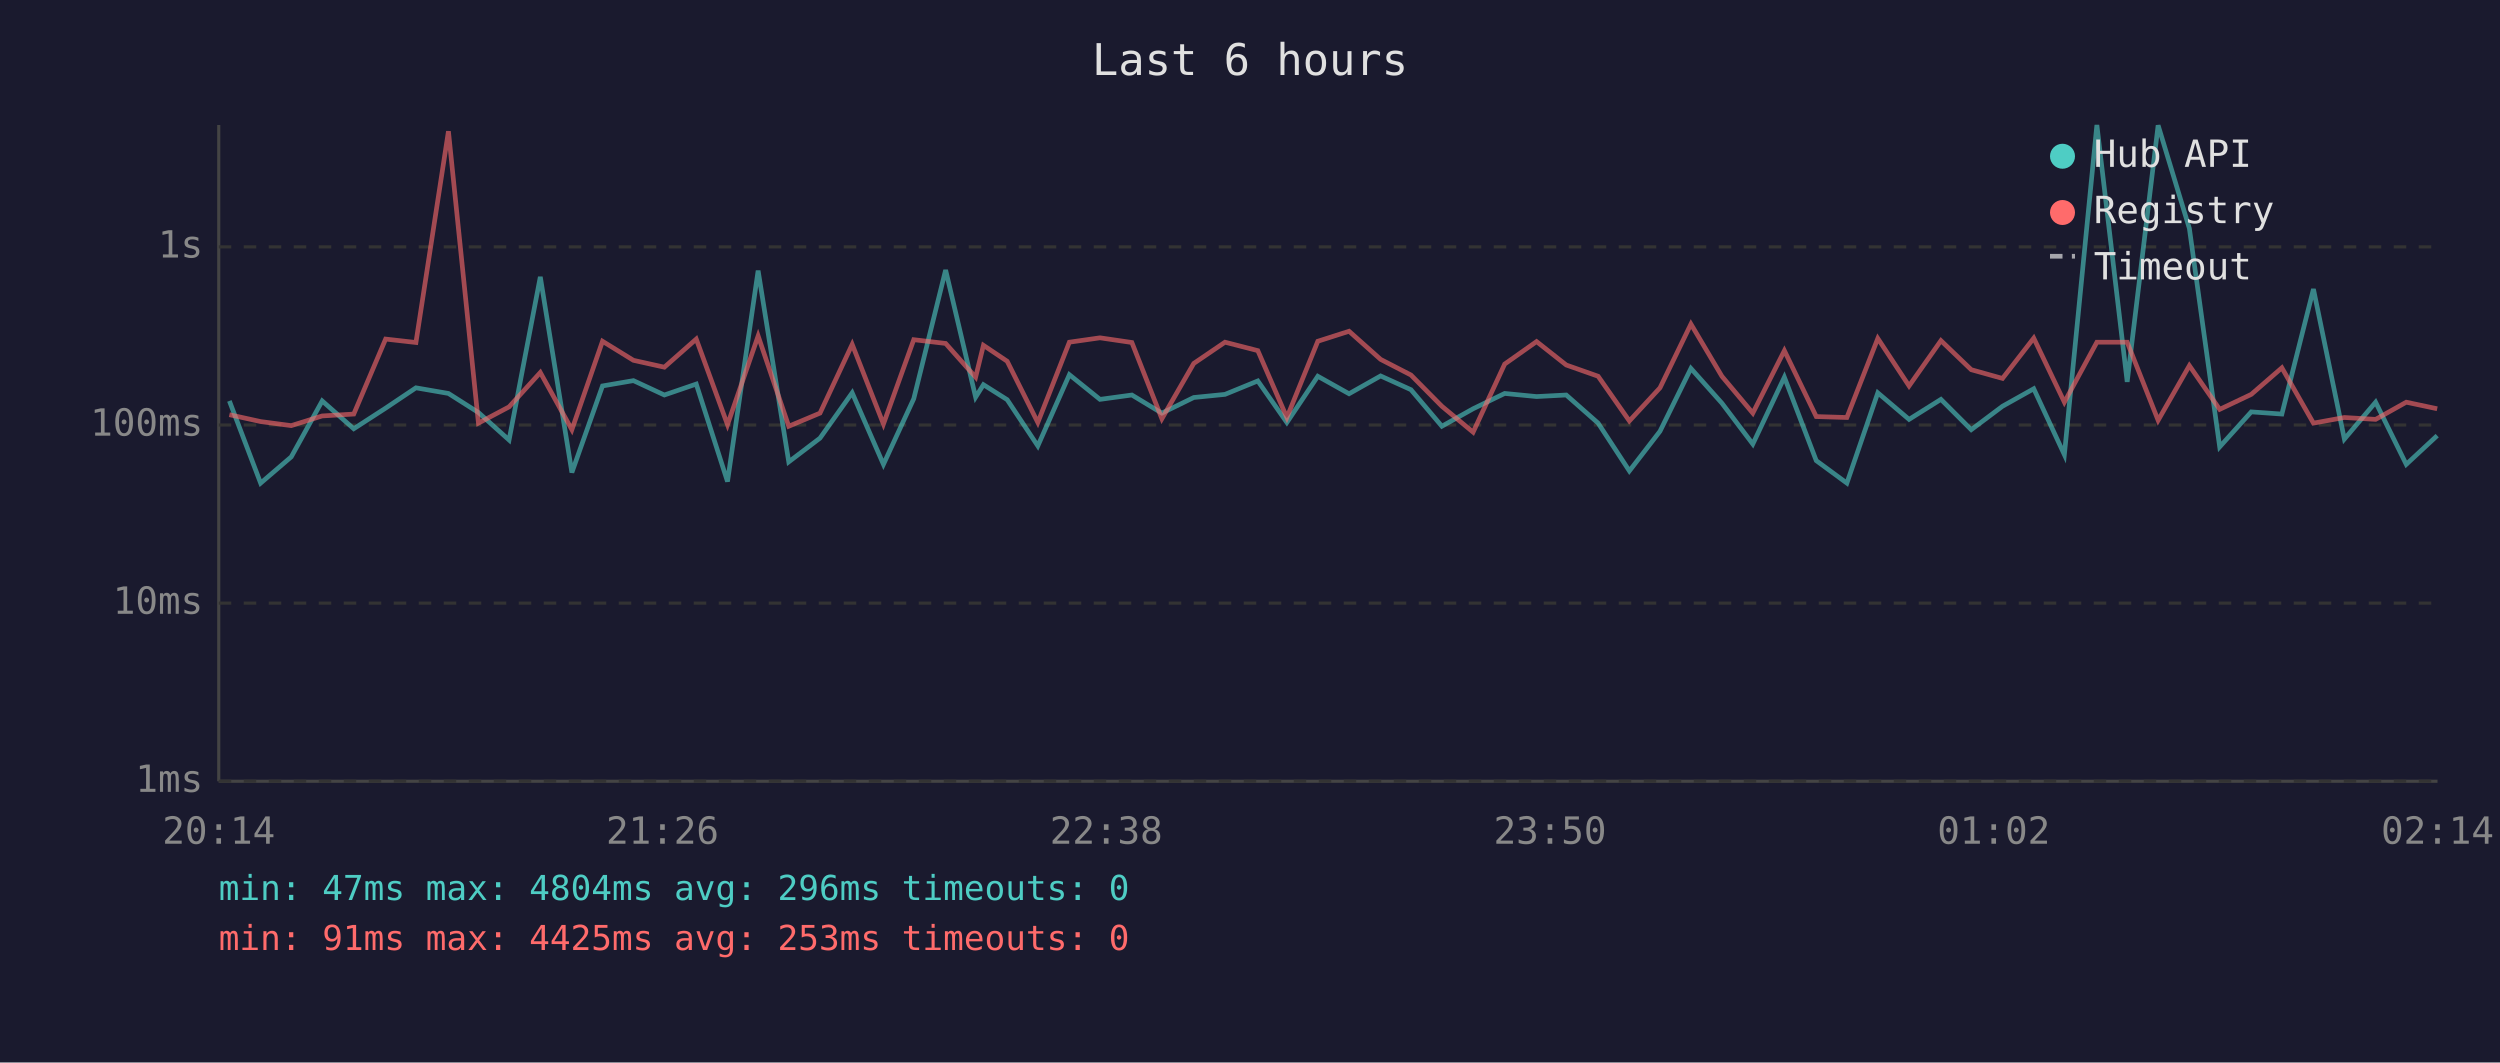
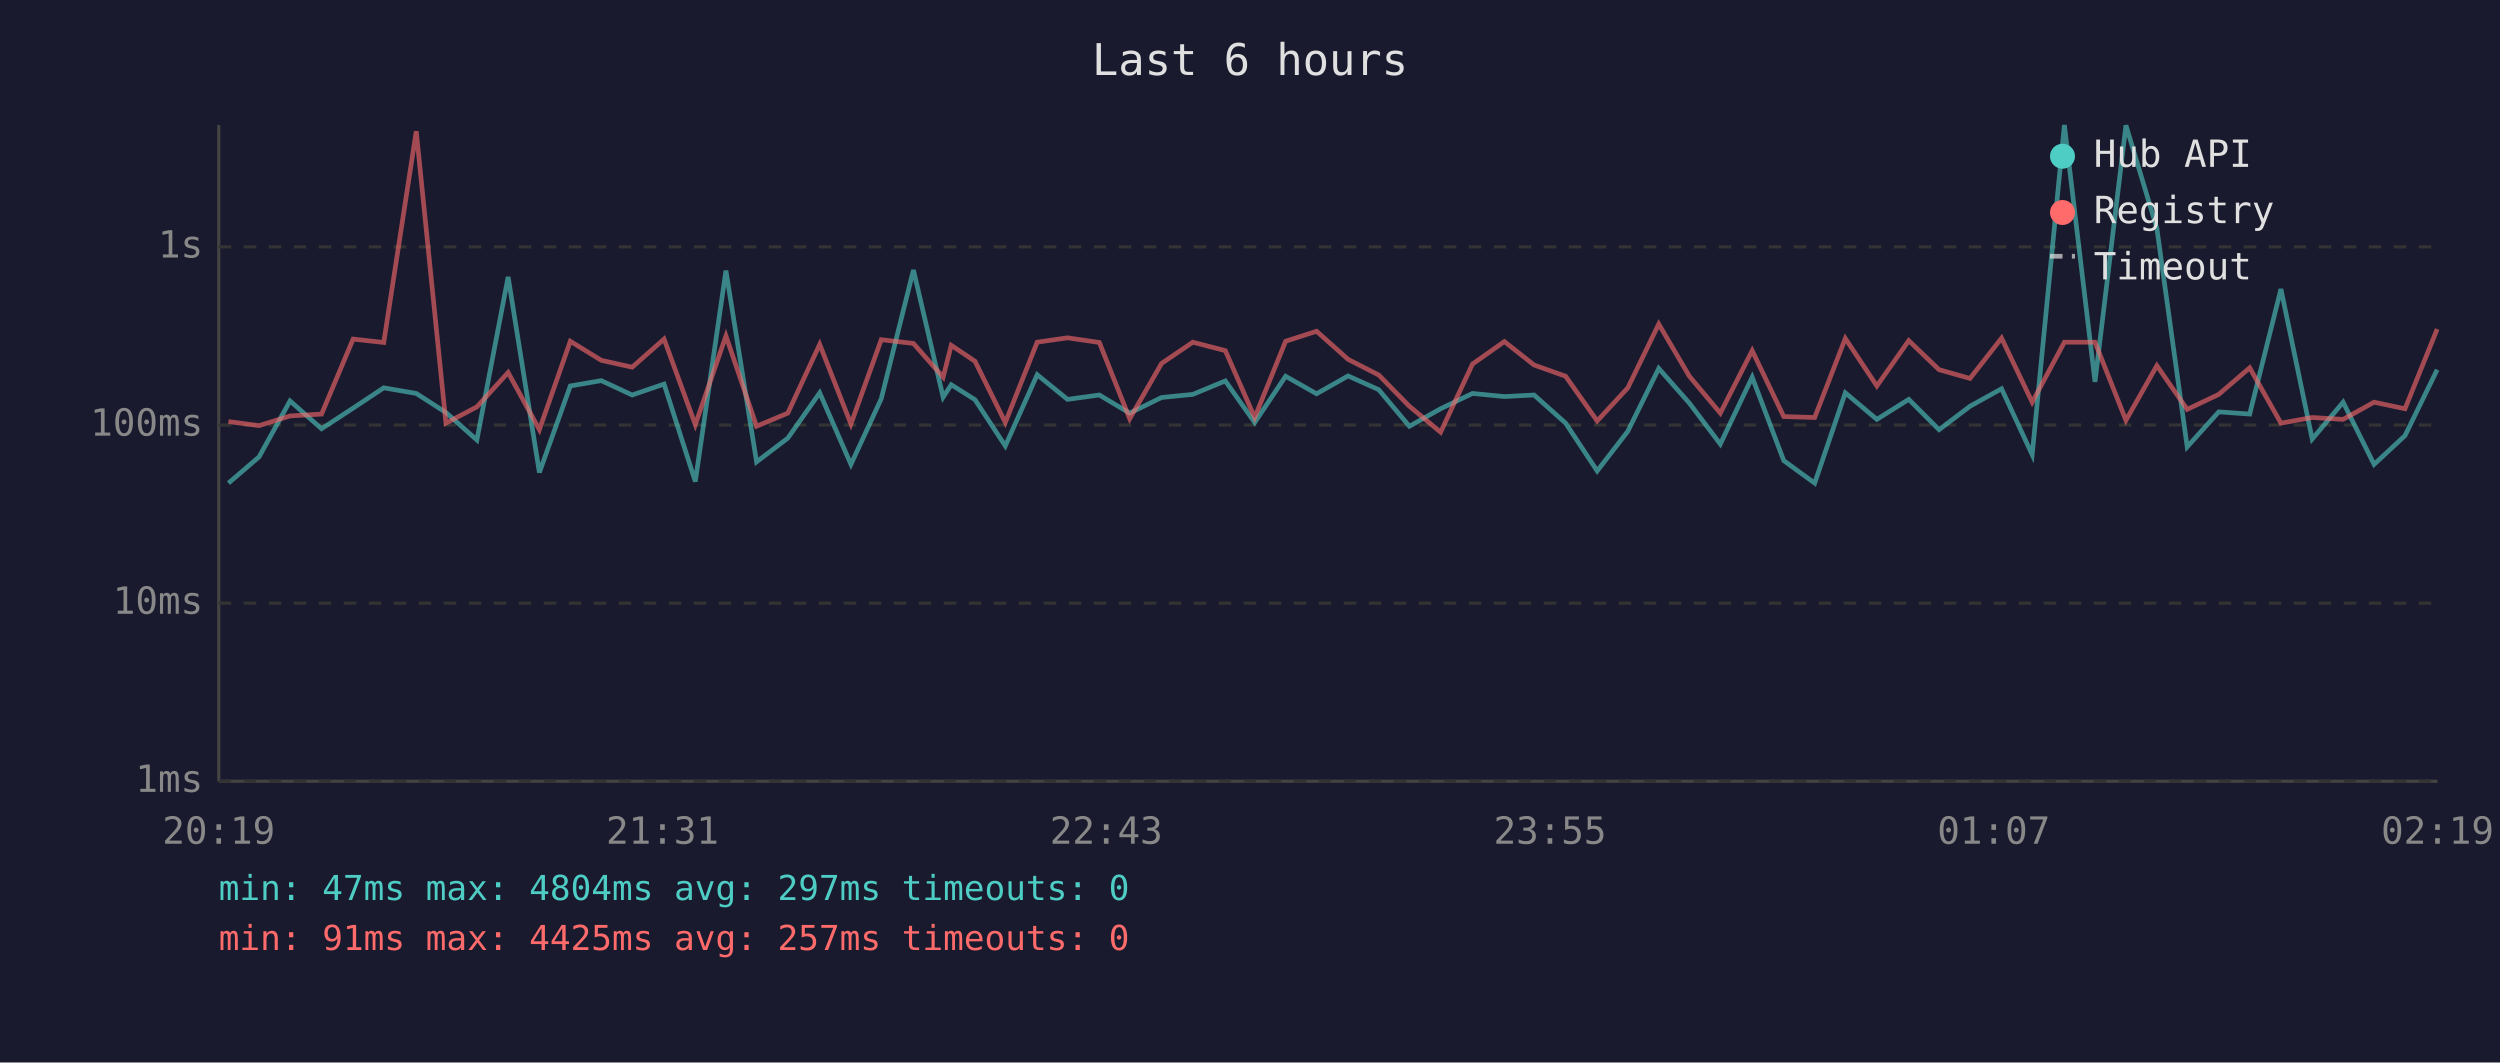
<svg xmlns="http://www.w3.org/2000/svg" viewBox="0 0 800 340" font-family="monospace" font-size="12">
  <rect width="800" height="340" fill="#1a1a2e" />
  <text x="400" y="24" fill="#e0e0e0" font-size="14" text-anchor="middle">Last 6 hours</text>
  <line x1="70" y1="40" x2="70" y2="250" stroke="#444" stroke-width="1" />
  <line x1="70" y1="250" x2="780" y2="250" stroke="#444" stroke-width="1" />
  <line x1="70" y1="250" x2="780" y2="250" stroke="#333" stroke-width="1" stroke-dasharray="4" />
  <text x="65" y="250" fill="#888" text-anchor="end" dominant-baseline="middle">1ms</text>
  <line x1="70" y1="193" x2="780" y2="193" stroke="#333" stroke-width="1" stroke-dasharray="4" />
  <text x="65" y="193" fill="#888" text-anchor="end" dominant-baseline="middle">10ms</text>
  <line x1="70" y1="136" x2="780" y2="136" stroke="#333" stroke-width="1" stroke-dasharray="4" />
  <text x="65" y="136" fill="#888" text-anchor="end" dominant-baseline="middle">100ms</text>
  <line x1="70" y1="79" x2="780" y2="79" stroke="#333" stroke-width="1" stroke-dasharray="4" />
  <text x="65" y="79" fill="#888" text-anchor="end" dominant-baseline="middle">1s</text>
-   <text x="70" y="270" fill="#888" text-anchor="middle">20:14</text>
-   <text x="212" y="270" fill="#888" text-anchor="middle">21:26</text>
-   <text x="354" y="270" fill="#888" text-anchor="middle">22:38</text>
-   <text x="496" y="270" fill="#888" text-anchor="middle">23:50</text>
-   <text x="638" y="270" fill="#888" text-anchor="middle">01:02</text>
-   <text x="780" y="270" fill="#888" text-anchor="middle">02:14</text>
-   <polyline points="73.4,128.3 83.4,154.6 93.2,146.2 103.1,128.3 113.2,137.2 123.4,130.6 133.1,124.1 143.5,125.9 153.1,132.0 162.9,140.8 172.9,88.6 183.0,151.2 192.8,123.5 202.7,121.8 212.6,126.4 222.8,122.9 232.8,154.1 242.6,86.6 252.4,147.8 262.4,140.2 272.7,125.7 282.7,148.6 292.4,127.6 302.6,86.4 312.2,127.1 314.7,123.1 322.3,127.9 332.1,142.7 342.2,119.9 352.0,127.8 362.2,126.4 371.8,132.2 382.0,127.2 392.0,126.2 402.5,121.9 411.8,135.2 421.7,120.4 431.7,126.0 441.8,120.3 451.5,124.7 461.4,136.4 471.4,130.8 481.5,125.9 491.7,126.9 501.2,126.4 511.4,135.4 521.4,150.7 531.2,138.0 541.1,117.9 551.0,129.0 560.9,142.1 571.0,120.7 581.2,147.4 591.0,154.6 600.9,125.7 610.9,134.2 621.1,127.8 630.8,137.5 640.8,130.0 650.8,124.4 660.6,145.5 671.0,40.0 680.7,122.2 690.6,40.1 700.6,73.1 710.3,143.0 720.4,131.8 730.2,132.5 740.3,92.5 750.2,140.5 760.2,128.7 770.0,148.6 779.9,139.4" fill="none" stroke="#4ecdc4" stroke-width="1.5" opacity="0.6" />
-   <polyline points="73.4,132.7 83.4,134.9 93.2,136.2 103.1,133.1 113.2,132.5 123.4,108.5 133.1,109.6 143.5,42.0 153.1,135.4 162.9,130.2 172.9,119.2 183.0,137.5 192.8,109.2 202.7,115.3 212.6,117.5 222.8,108.5 232.8,135.9 242.6,107.5 252.4,136.4 262.4,132.2 272.7,110.2 282.7,135.7 292.4,108.7 302.6,109.9 312.2,120.7 314.7,110.5 322.3,115.6 332.1,135.2 342.2,109.5 352.0,108.1 362.2,109.6 371.8,134.0 382.0,116.3 392.0,109.5 402.5,112.2 411.8,133.6 421.7,109.2 431.7,106.0 441.8,115.0 451.5,120.0 461.4,130.0 471.4,138.3 481.5,116.5 491.7,109.3 501.2,116.8 511.4,120.4 521.4,134.7 531.2,124.1 541.1,103.7 551.0,120.4 560.9,132.2 571.0,112.2 581.2,133.3 591.0,133.6 600.9,108.3 610.9,123.5 621.1,109.0 630.8,118.3 640.8,121.1 650.8,108.2 660.6,128.7 671.0,109.5 680.7,109.5 690.6,134.5 700.6,117.0 710.3,131.0 720.4,126.2 730.2,117.7 740.3,135.4 750.2,133.6 760.2,134.2 770.0,128.7 779.9,130.8" fill="none" stroke="#ff6b6b" stroke-width="1.5" opacity="0.6" />
+   <text x="70" y="270" fill="#888" text-anchor="middle">20:19</text>
+   <text x="212" y="270" fill="#888" text-anchor="middle">21:31</text>
+   <text x="354" y="270" fill="#888" text-anchor="middle">22:43</text>
+   <text x="496" y="270" fill="#888" text-anchor="middle">23:55</text>
+   <text x="638" y="270" fill="#888" text-anchor="middle">01:07</text>
+   <text x="780" y="270" fill="#888" text-anchor="middle">02:19</text>
+   <polyline points="73.1,154.6 82.9,146.2 92.8,128.3 102.9,137.2 113.0,130.6 122.8,124.1 133.2,125.9 142.7,132.0 152.6,140.8 162.6,88.6 172.6,151.2 182.5,123.5 192.4,121.8 202.3,126.4 212.5,122.9 222.5,154.1 232.3,86.6 242.1,147.8 252.1,140.2 262.3,125.7 272.3,148.6 282.0,127.6 292.3,86.4 301.8,127.1 304.4,123.1 312.0,127.9 321.7,142.7 331.9,119.9 341.6,127.8 351.8,126.4 361.5,132.2 371.7,127.2 381.7,126.2 392.1,121.9 401.5,135.2 411.4,120.4 421.3,126.0 431.4,120.3 441.2,124.7 451.0,136.4 461.0,130.8 471.2,125.9 481.4,126.9 490.9,126.4 501.0,135.4 511.1,150.7 520.9,138.0 530.8,117.9 540.6,129.0 550.5,142.1 560.7,120.7 570.8,147.4 580.7,154.6 590.5,125.7 600.6,134.2 610.8,127.8 620.5,137.5 630.4,130.0 640.5,124.4 650.3,145.5 660.6,40.0 670.4,122.2 680.3,40.1 690.2,73.1 699.9,143.0 710.0,131.8 719.9,132.5 729.9,92.5 739.9,140.5 749.8,128.7 759.7,148.6 769.6,139.4 779.9,118.3" fill="none" stroke="#4ecdc4" stroke-width="1.5" opacity="0.6" />
+   <polyline points="73.1,134.9 82.9,136.2 92.8,133.1 102.9,132.5 113.0,108.5 122.8,109.6 133.2,42.0 142.7,135.4 152.6,130.2 162.6,119.2 172.6,137.5 182.5,109.2 192.4,115.3 202.3,117.5 212.5,108.5 222.5,135.9 232.3,107.5 242.1,136.4 252.1,132.2 262.3,110.2 272.3,135.7 282.0,108.7 292.3,109.9 301.8,120.7 304.4,110.5 312.0,115.6 321.7,135.2 331.9,109.5 341.6,108.1 351.8,109.6 361.5,134.0 371.7,116.3 381.7,109.5 392.1,112.2 401.5,133.6 411.4,109.2 421.3,106.0 431.4,115.0 441.2,120.0 451.0,130.0 461.0,138.3 471.2,116.5 481.4,109.3 490.9,116.8 501.0,120.4 511.1,134.7 520.9,124.1 530.8,103.7 540.6,120.4 550.5,132.2 560.7,112.2 570.8,133.3 580.7,133.6 590.5,108.3 600.6,123.5 610.8,109.0 620.5,118.3 630.4,121.1 640.5,108.2 650.3,128.7 660.6,109.5 670.4,109.5 680.3,134.5 690.2,117.0 699.9,131.0 710.0,126.2 719.9,117.7 729.9,135.4 739.9,133.6 749.8,134.2 759.7,128.7 769.6,130.8 779.9,105.3" fill="none" stroke="#ff6b6b" stroke-width="1.5" opacity="0.6" />
  <circle cx="660" cy="50" r="4" fill="#4ecdc4" />
  <text x="670" y="50" fill="#e0e0e0" dominant-baseline="middle">Hub API</text>
  <circle cx="660" cy="68" r="4" fill="#ff6b6b" />
  <text x="670" y="68" fill="#e0e0e0" dominant-baseline="middle">Registry</text>
  <line x1="656" y1="82" x2="664" y2="82" stroke="#e0e0e0" stroke-width="1.5" stroke-dasharray="4,3" opacity="0.7" />
  <text x="670" y="86" fill="#e0e0e0" dominant-baseline="middle">Timeout</text>
-   <text x="70" y="288" fill="#4ecdc4" font-size="11">min: 47ms  max: 4804ms  avg: 296ms  timeouts: 0</text>
-   <text x="70" y="304" fill="#ff6b6b" font-size="11">min: 91ms  max: 4425ms  avg: 253ms  timeouts: 0</text>
+   <text x="70" y="288" fill="#4ecdc4" font-size="11">min: 47ms  max: 4804ms  avg: 297ms  timeouts: 0</text>
+   <text x="70" y="304" fill="#ff6b6b" font-size="11">min: 91ms  max: 4425ms  avg: 257ms  timeouts: 0</text>
</svg>
